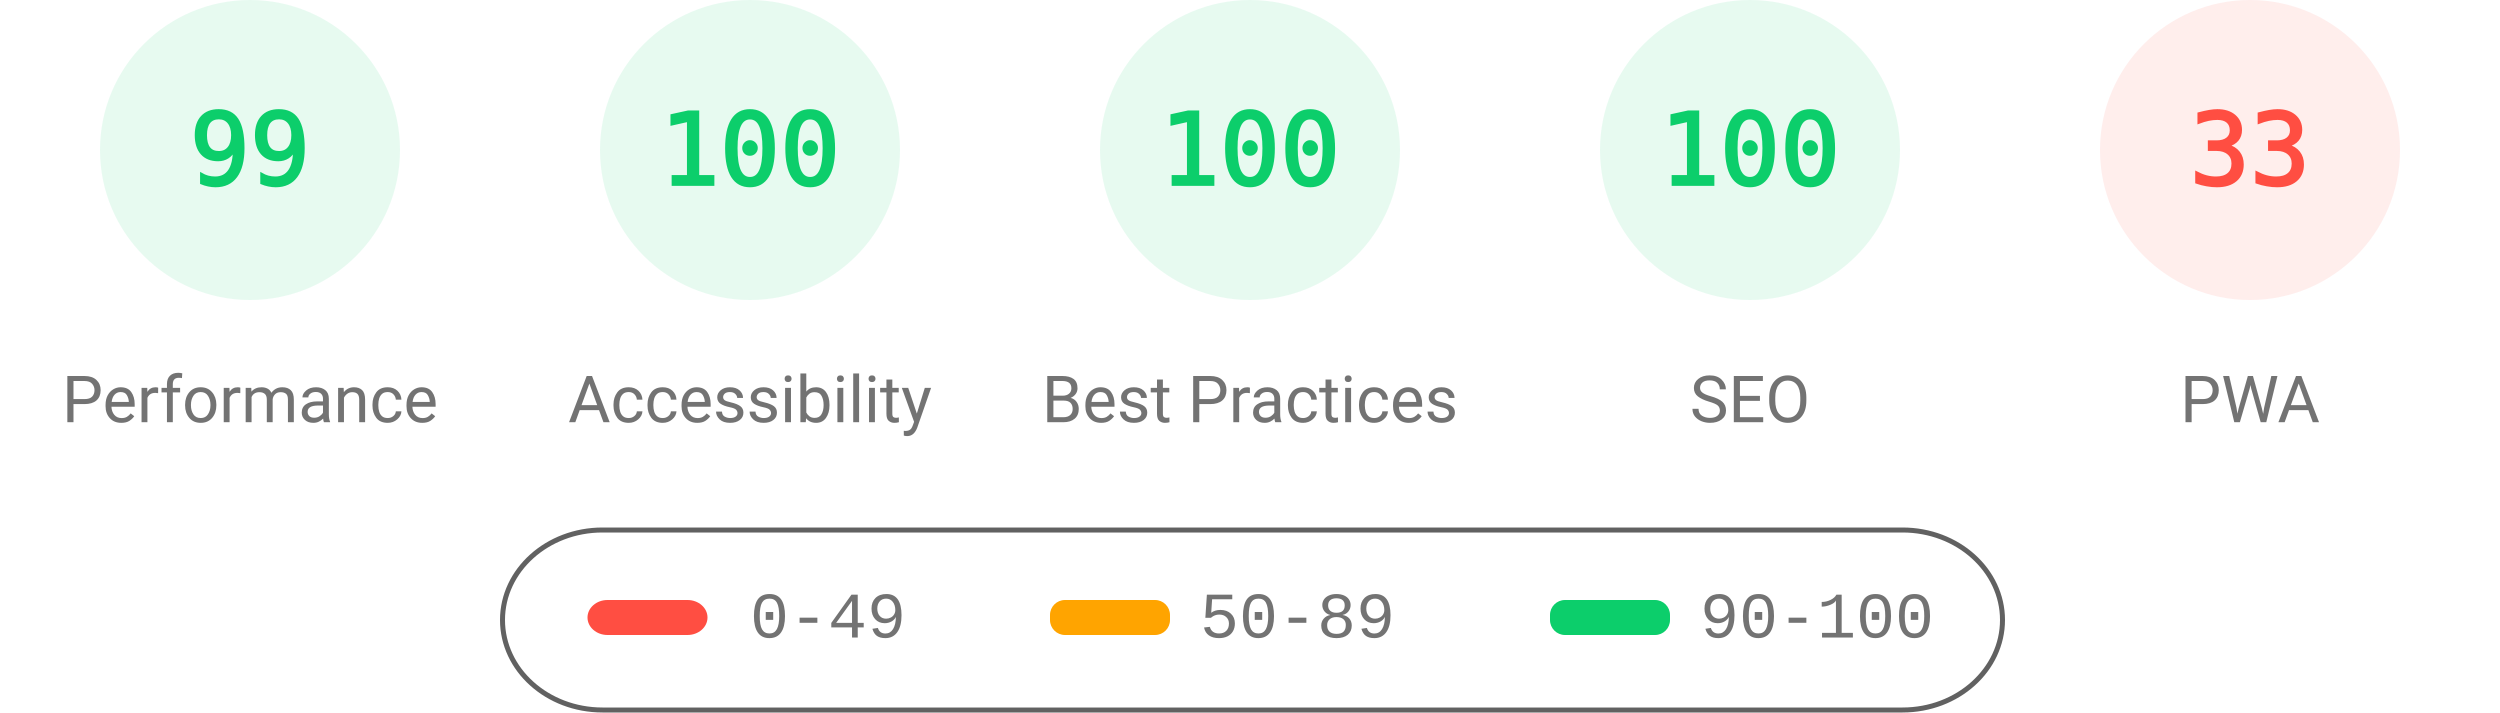
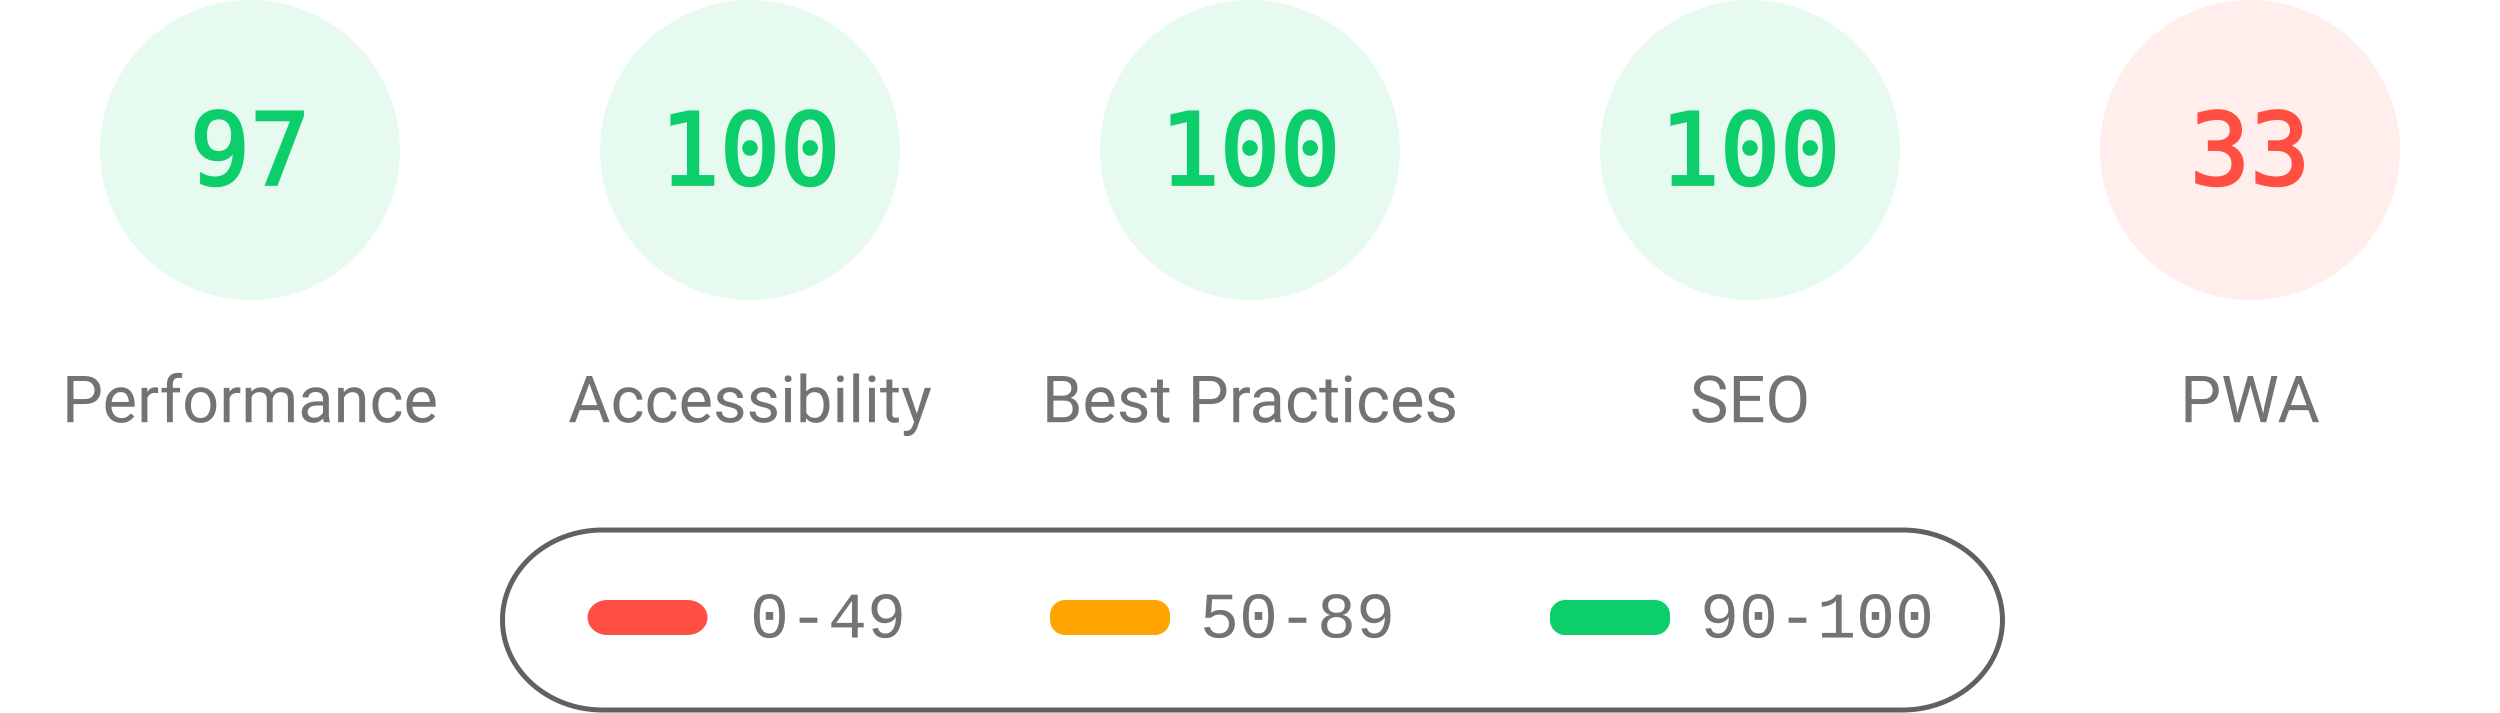
<svg xmlns="http://www.w3.org/2000/svg" fill="none" width="1000" height="285">
  <style>.gauge-base{opacity:.1}.gauge-arc{fill:none;animation-delay:250ms;stroke-linecap:round;transform:rotate(-90deg);transform-origin:100px 60px;animation:load-gauge 1s ease forwards}.guage-text{font-size:40px;font-family:monospace;text-align:center}.guage-red{color:#ff4e42;fill:#ff4e42;stroke:#ff4e42}.guage-orange{color:#ffa400;fill:#ffa400;stroke:#ffa400}.guage-green{color:#0cce6b;fill:#0cce6b;stroke:#0cce6b}.guage-undefined{color:#5c5c5c;fill:#5c5c5c;stroke:#5c5c5c}.guage-title{color:#737373;fill:#737373;stroke:none;font-size:26px;line-height:26px;font-family:Roboto,Halvetica,Arial,sans-serif}@keyframes load-gauge{from{stroke-dasharray:0 352.858}}</style>
  <svg class="guage-div guage-perf guage-green" viewBox="0 0 200 200" width="200" height="200">
    <circle class="gauge-base" r="56" cx="100" cy="60" stroke-width="8" />
-     <circle class="gauge-arc guage-arc-1" r="56" cx="100" cy="60" stroke-width="8" style="stroke-dasharray:348.339,351.858" />
-     <text class="guage-text" x="100" y="60" alignment-baseline="central" dominant-baseline="central" text-anchor="middle">99</text>
+     <circle class="gauge-arc guage-arc-1" r="56" cx="100" cy="60" stroke-width="8" style="stroke-dasharray:341.302,351.858" />
+     <text class="guage-text" x="100" y="60" alignment-baseline="central" dominant-baseline="central" text-anchor="middle">97</text>
    <text class="guage-title" x="100" y="160" alignment-baseline="central" dominant-baseline="central" text-anchor="middle">Performance</text>
  </svg>
  <svg class="guage-div guage-acc guage-green" viewBox="0 0 200 200" width="200" height="200" x="200">
    <circle class="gauge-base" r="56" cx="100" cy="60" stroke-width="8" />
    <circle class="gauge-arc guage-arc-2" r="56" cx="100" cy="60" stroke-width="8" style="stroke-dasharray:351.858,351.858" />
    <text class="guage-text" x="100" y="60" alignment-baseline="central" dominant-baseline="central" text-anchor="middle">100</text>
    <text class="guage-title" x="100" y="160" alignment-baseline="central" dominant-baseline="central" text-anchor="middle">Accessibility</text>
  </svg>
  <svg class="guage-div guage-best guage-green" viewBox="0 0 200 200" width="200" height="200" x="400">
    <circle class="gauge-base" r="56" cx="100" cy="60" stroke-width="8" />
    <circle class="gauge-arc guage-arc-3" r="56" cx="100" cy="60" stroke-width="8" style="stroke-dasharray:351.858,351.858" />
    <text class="guage-text" x="100" y="60" alignment-baseline="central" dominant-baseline="central" text-anchor="middle">100</text>
    <text class="guage-title" x="100" y="160" alignment-baseline="central" dominant-baseline="central" text-anchor="middle">Best Practices</text>
  </svg>
  <svg class="guage-div guage-seo guage-green" viewBox="0 0 200 200" width="200" height="200" x="600">
    <circle class="gauge-base" r="56" cx="100" cy="60" stroke-width="8" />
    <circle class="gauge-arc guage-arc-4" r="56" cx="100" cy="60" stroke-width="8" style="stroke-dasharray:351.858,351.858" />
    <text class="guage-text" x="100" y="60" alignment-baseline="central" dominant-baseline="central" text-anchor="middle">100</text>
    <text class="guage-title" x="100" y="160" alignment-baseline="central" dominant-baseline="central" text-anchor="middle">SEO</text>
  </svg>
  <svg class="guage-div guage-pwa guage-red" viewBox="0 0 200 200" width="200" height="200" x="800">
    <circle class="gauge-base" r="56" cx="100" cy="60" stroke-width="8" />
    <circle class="gauge-arc guage-arc-4" r="56" cx="100" cy="60" stroke-width="8" style="stroke-dasharray:116.113,351.858" />
    <text class="guage-text" x="100" y="60" alignment-baseline="central" dominant-baseline="central" text-anchor="middle">33</text>
    <text class="guage-title" x="100" y="160" alignment-baseline="central" dominant-baseline="central" text-anchor="middle">PWA</text>
  </svg>
  <svg width="604" height="76" x="200" y="210">
    <path fill="none" id="canvas_background" d="M-1-1h604v80H-1z" />
    <rect fill-opacity="0" stroke="#616161" stroke-width="2" rx="40" id="svg_2" height="72" width="600" y="2" x="1" fill="#000" />
    <rect stroke="#000" rx="8" id="svg_3" height="14" width="48" y="30" x="35" stroke-opacity="null" stroke-width="0" fill="#ff4e42" />
    <rect stroke="#000" rx="6" id="svg_4" height="14" width="48" y="30" x="220" stroke-opacity="null" stroke-width="0" fill="#ffa400" />
    <rect stroke="#000" rx="6" id="svg_5" height="14" width="48" y="30" x="420" stroke-opacity="null" stroke-width="0" fill="#0cce6b" />
    <text xml:space="preserve" text-anchor="start" font-family="'Courier New', Courier, monospace" font-size="26" id="svg_6" y="45" x="100" stroke-opacity="null" stroke-width="0" stroke="#000" fill="#737373">0-49</text>
    <text xml:space="preserve" text-anchor="start" font-family="'Courier New', Courier, monospace" font-size="26" id="svg_7" y="45" x="280" stroke-opacity="null" stroke-width="0" stroke="#000" fill="#737373">50-89</text>
    <text xml:space="preserve" text-anchor="start" font-family="'Courier New', Courier, monospace" font-size="26" id="svg_8" y="45" x="480" stroke-opacity="null" stroke-width="0" stroke="#000" fill="#737373">90-100</text>
  </svg>
</svg>
